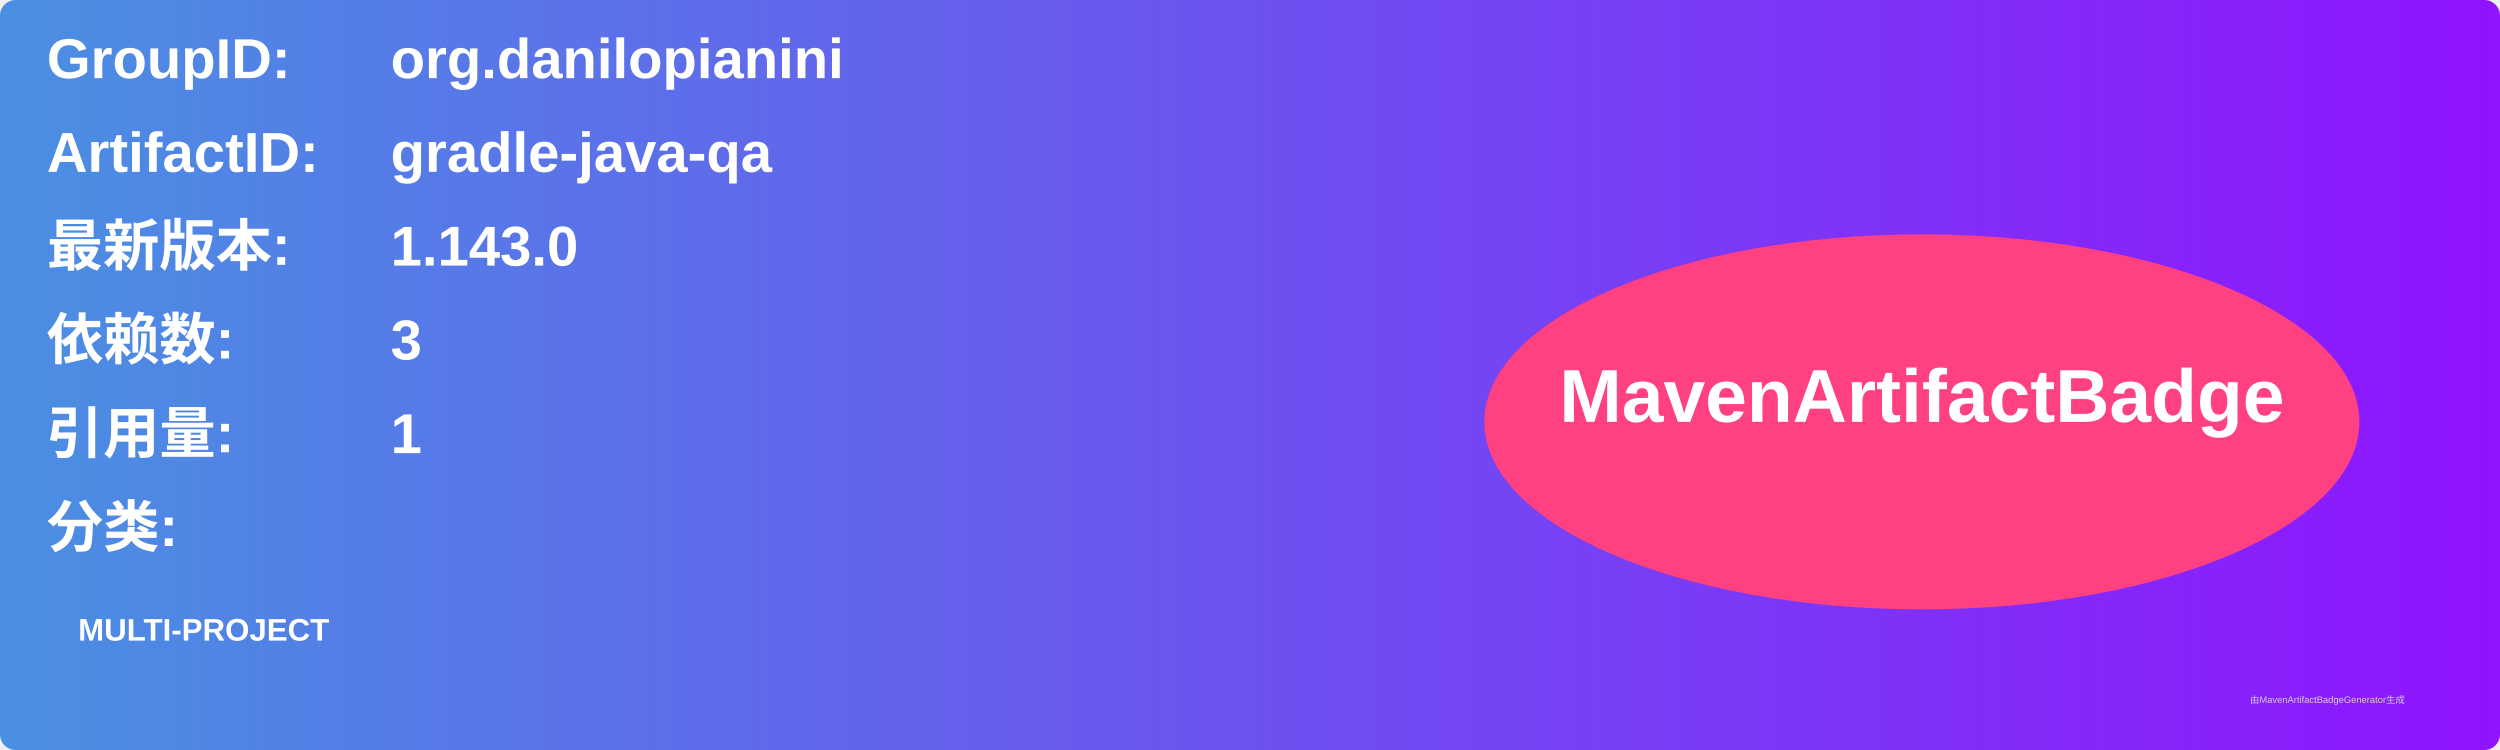
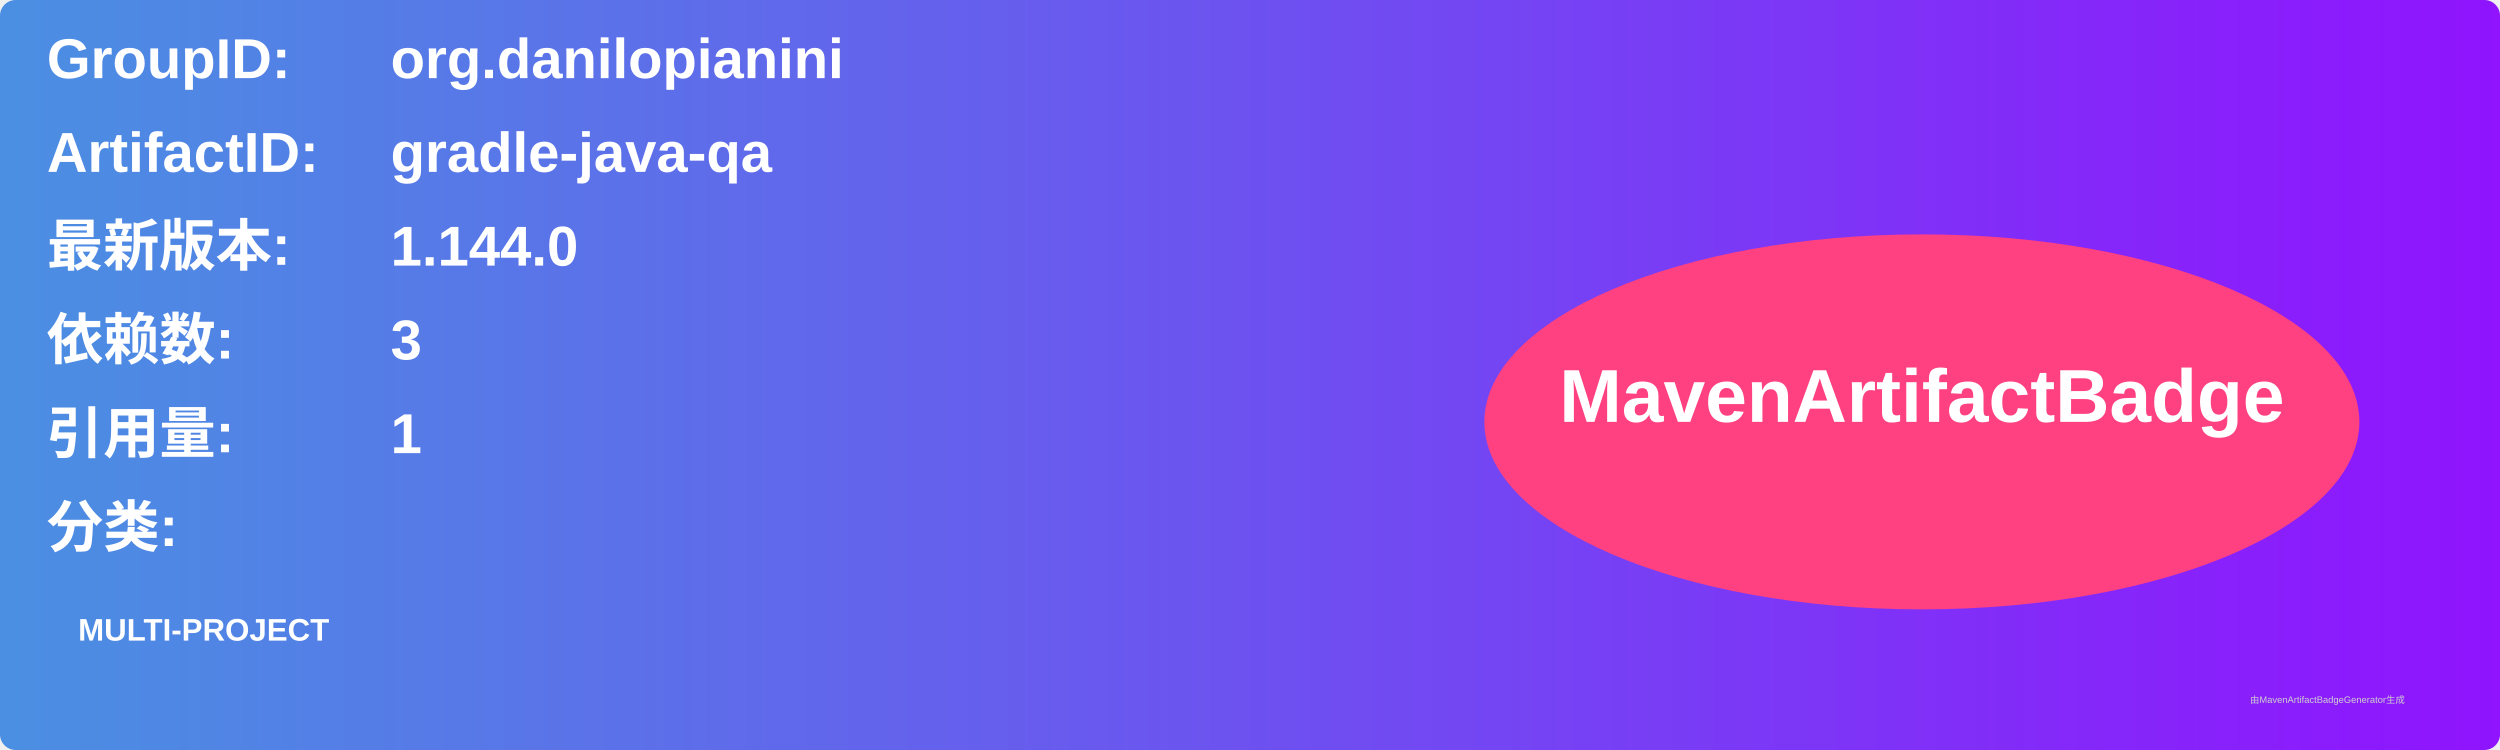
<svg xmlns="http://www.w3.org/2000/svg" width="800" height="240" viewBox="0 0 800 240">
  <linearGradient id="grad" x1="0%" y1="0%" x2="100%" y2="0%">
    <stop offset="0%" stop-color="#4a90e2" />
    <stop offset="100%" stop-color="#9013fe" />
  </linearGradient>
  <rect width="100%" height="100%" rx="5" ry="5" fill="url(#grad)" />
  <g transform="translate(15, 15)">
    <text x="0" y="10" font-family="Arial" font-size="18" fill="white" font-weight="bold" width="260">GroupID:</text>
    <text x="110" y="10" font-family="Arial" font-size="18" fill="white" font-weight="bold" width="460">org.danilopianini</text>
    <text x="0" y="40" font-family="Arial" font-size="18" fill="white" font-weight="bold" width="260">ArtifactID:</text>
    <text x="110" y="40" font-family="Arial" font-size="18" fill="white" font-weight="bold" width="460">gradle-java-qa</text>
    <text x="0" y="70" font-family="Arial" font-size="18" fill="white" font-weight="bold">最新版本:</text>
    <text x="110" y="70" font-family="Arial" font-size="18" fill="white" font-weight="bold">
-       <tspan font-weight="bold">1.143.0</tspan>
+       <tspan font-weight="bold">1.144.0</tspan>
    </text>
    <text x="0" y="100" font-family="Arial" font-size="18" fill="white" font-weight="bold">依赖数: </text>
    <text x="110" y="100" font-family="Arial" font-size="18" fill="white">
      <tspan font-weight="bold">3</tspan>
    </text>
    <text x="0" y="130" font-family="Arial" font-size="18" fill="white" font-weight="bold">引用量: </text>
    <text x="110" y="130" font-family="Arial" font-size="18" fill="white">
      <tspan font-weight="bold">1</tspan>
    </text>
    <text x="0" y="160" font-family="Arial" font-size="18" fill="white" font-weight="bold">分类:</text>
    <text x="10" y="190" font-family="Arial" font-size="10" fill="white">
      <tspan font-weight="bold">MULTI-PROJECT</tspan>
    </text>
    <ellipse cx="600" cy="120" rx="140" ry="60" fill="#ff4081" />
    <text x="600" y="120" text-anchor="middle" font-family="Arial" font-size="24" fill="white" font-weight="bold">MavenArtifactBadge</text>
  </g>
  <text x="720" y="225" font-family="Arial" font-size="3" fill="#d0d0d0">由MavenArtifactBadgeGenerator生成</text>
</svg>
